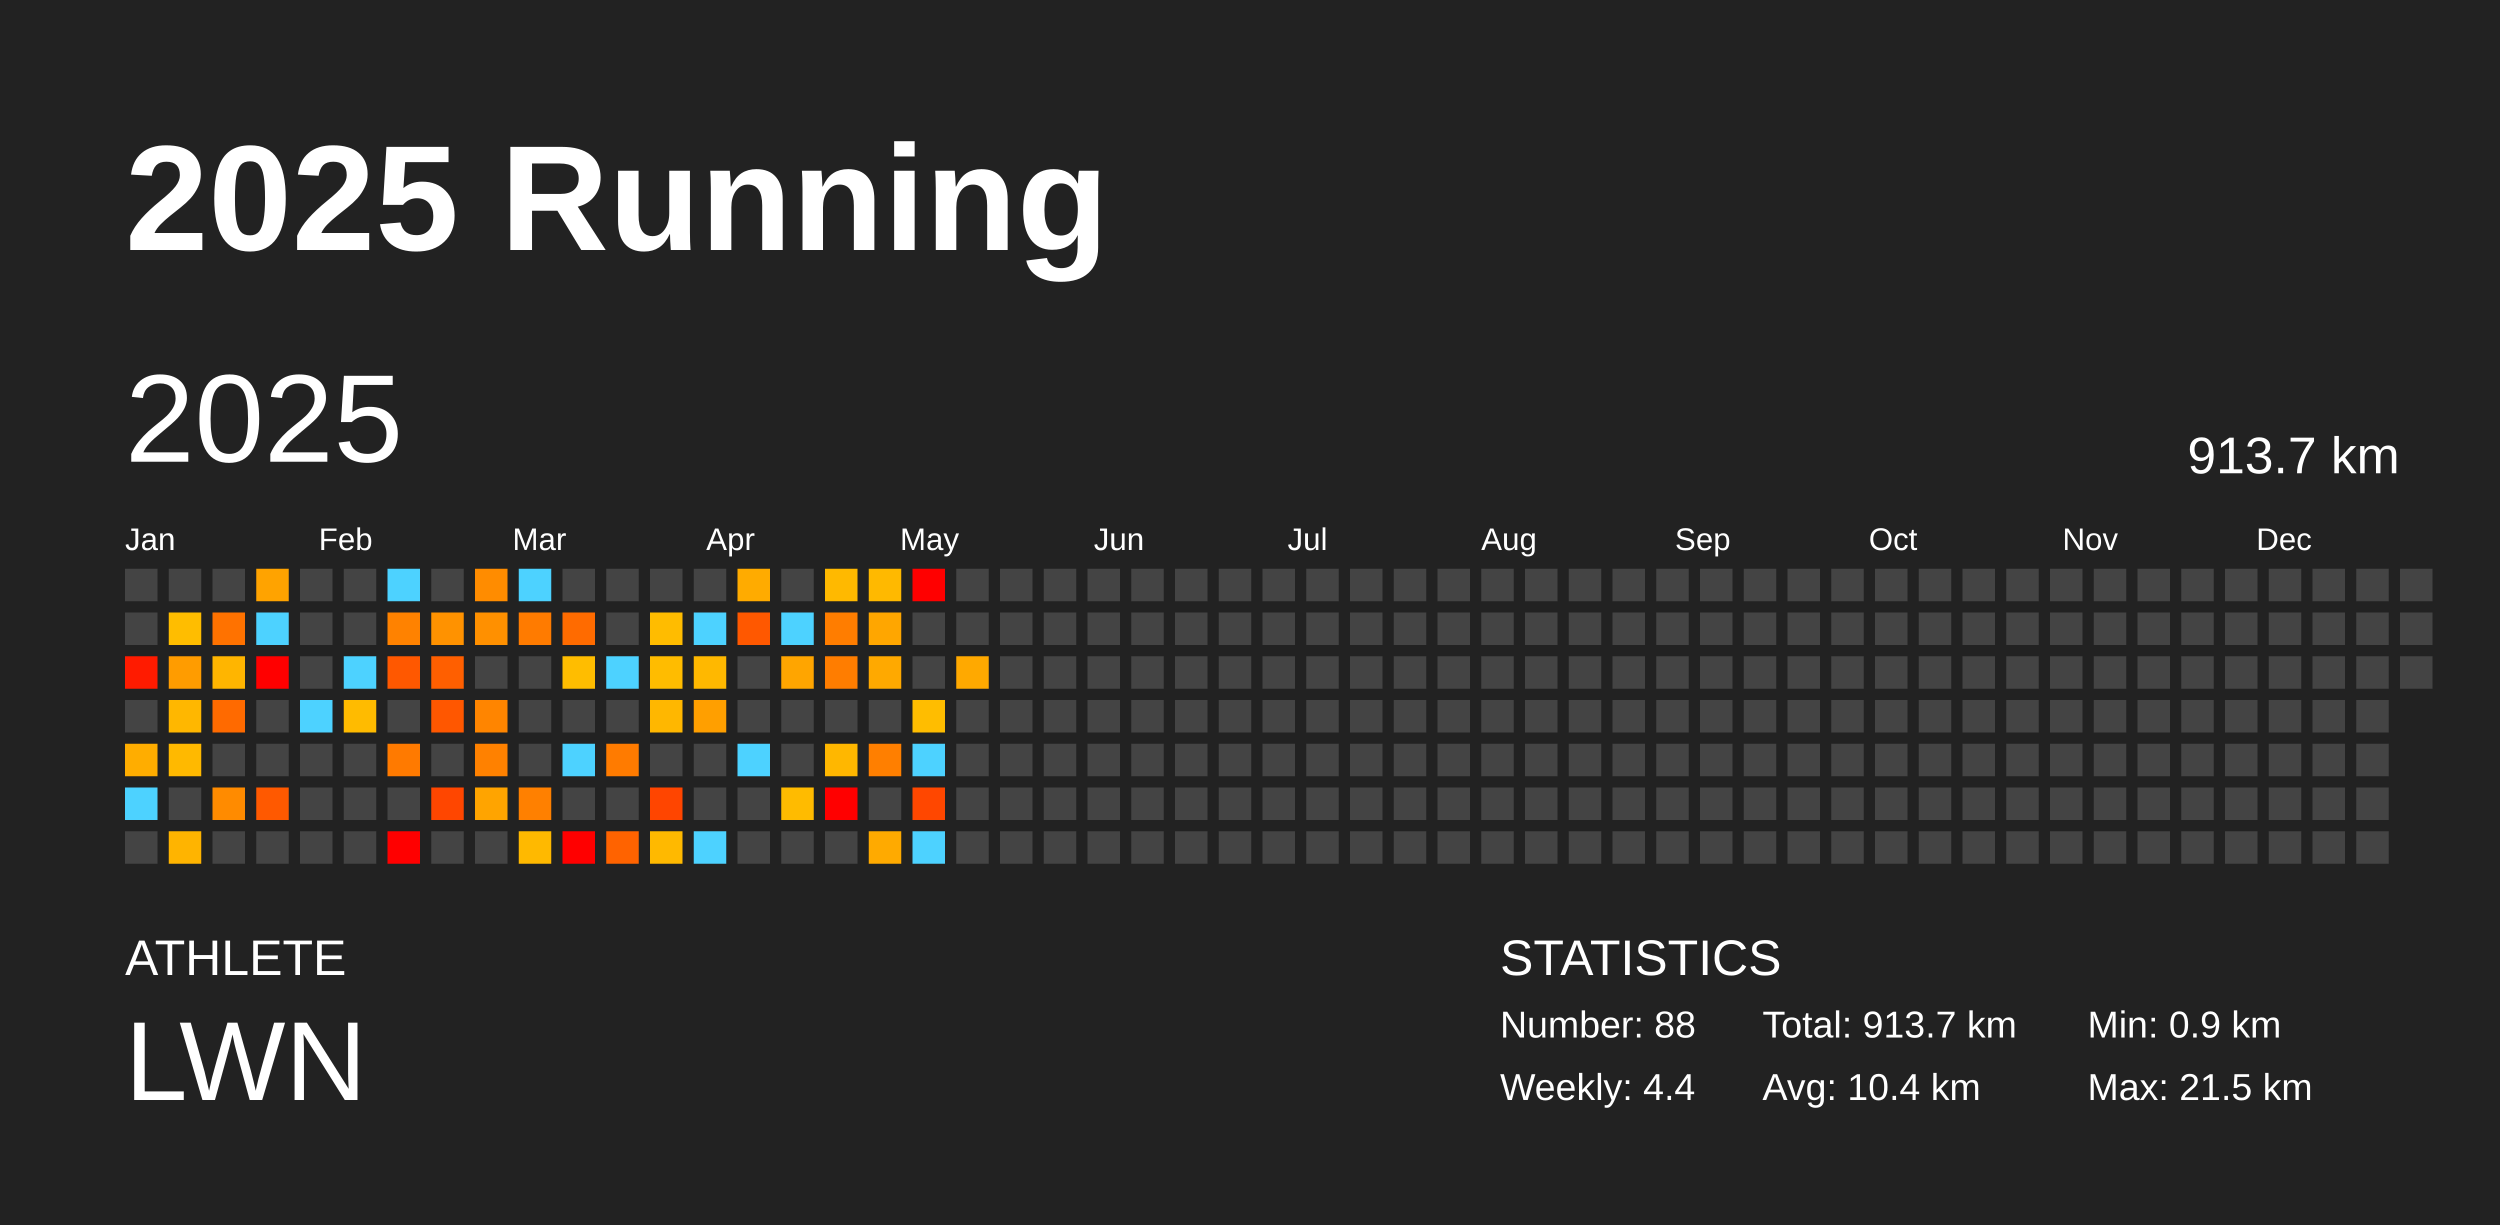
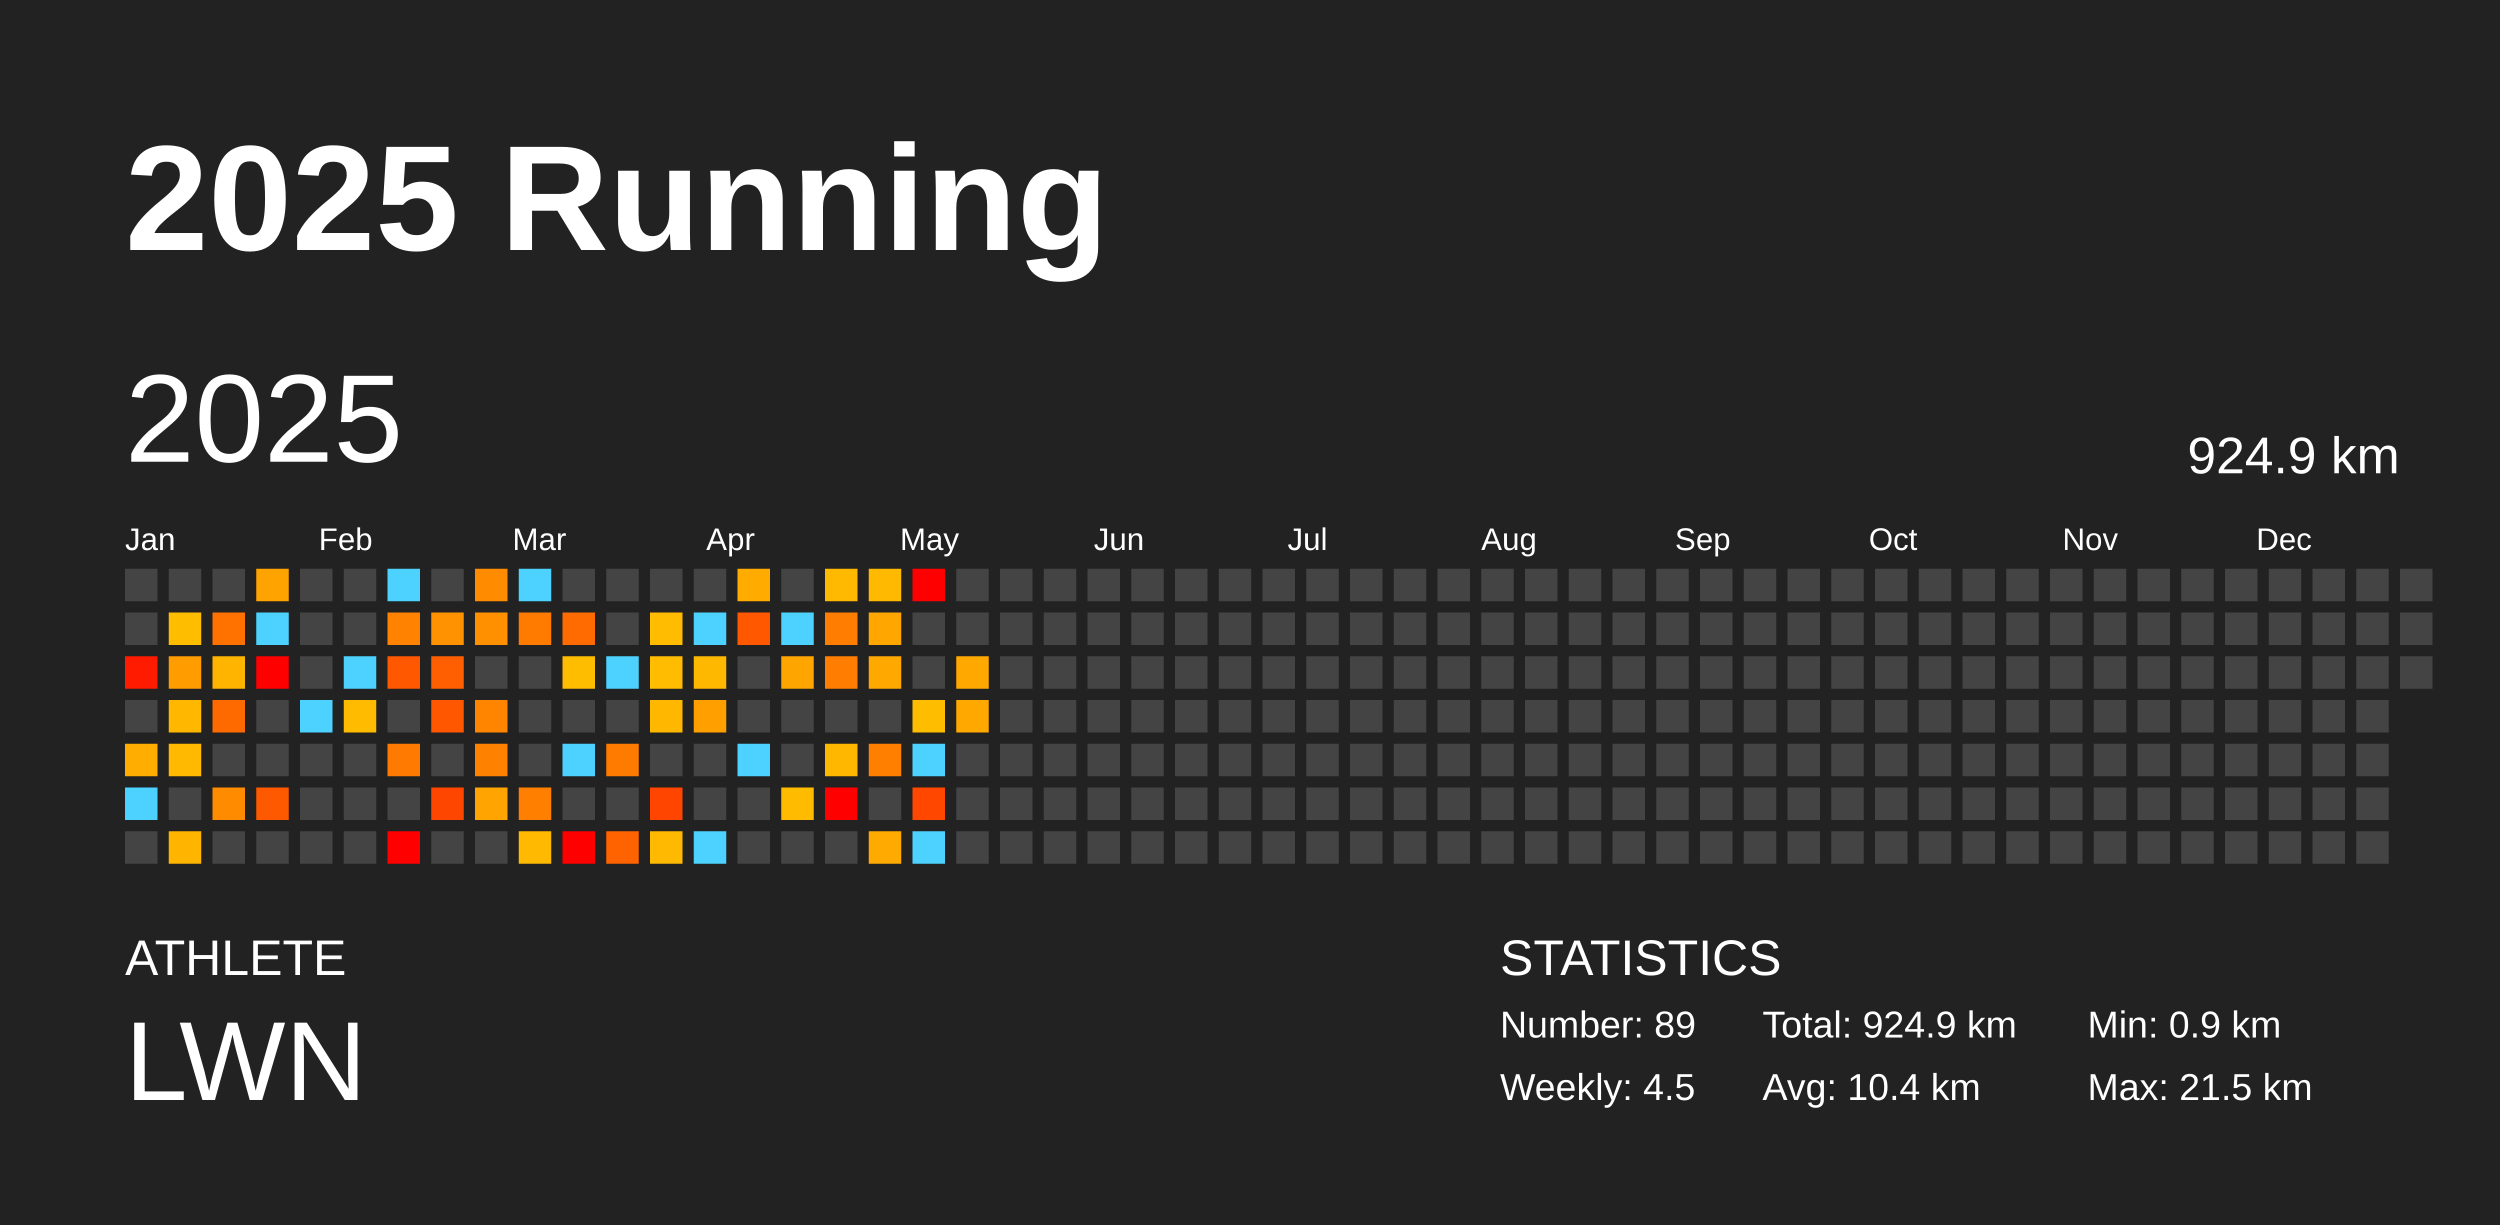
<svg xmlns="http://www.w3.org/2000/svg" baseProfile="full" height="98mm" version="1.1" viewBox="0,0,200,98" width="200mm">
  <defs />
  <rect fill="#222222" height="98" width="200" x="0" y="0" />
  <text fill="#FFFFFF" style="font-size:12px; font-family:Arial; font-weight:bold;" x="10" y="20">2025 Running</text>
  <text fill="#FFFFFF" style="font-size:4px; font-family:Arial" x="10" y="78">ATHLETE</text>
  <text fill="#FFFFFF" style="font-size:9px; font-family:Arial" x="10" y="88">LWN</text>
  <text fill="#FFFFFF" style="font-size:4px; font-family:Arial" x="120" y="78">STATISTICS</text>
-   <text fill="#FFFFFF" style="font-size:3px; font-family:Arial" x="120" y="83">Number: 88</text>
-   <text fill="#FFFFFF" style="font-size:3px; font-family:Arial" x="120" y="88">Weekly: 4.4</text>
-   <text fill="#FFFFFF" style="font-size:3px; font-family:Arial" x="141" y="83">Total: 913.7 km</text>
+   <text fill="#FFFFFF" style="font-size:3px; font-family:Arial" x="120" y="83">Number: 89</text>
+   <text fill="#FFFFFF" style="font-size:3px; font-family:Arial" x="120" y="88">Weekly: 4.5</text>
+   <text fill="#FFFFFF" style="font-size:3px; font-family:Arial" x="141" y="83">Total: 924.9 km</text>
  <text fill="#FFFFFF" style="font-size:3px; font-family:Arial" x="141" y="88">Avg: 10.4 km</text>
  <text fill="#FFFFFF" style="font-size:3px; font-family:Arial" x="167" y="83">Min: 0.9 km</text>
  <text fill="#FFFFFF" style="font-size:3px; font-family:Arial" x="167" y="88">Max: 21.5 km</text>
  <text dominant-baseline="hanging" fill="#FFFFFF" style="font-size:10.0px; font-family:Arial;" x="10" y="30">2025</text>
-   <text dominant-baseline="hanging" fill="#FFFFFF" style="font-size:4.125px; font-family:Arial;" x="175" y="35">913.7 km</text>
+   <text dominant-baseline="hanging" fill="#FFFFFF" style="font-size:4.125px; font-family:Arial;" x="175" y="35">924.9 km</text>
  <text fill="#FFFFFF" style="font-size:2.5px; font-family:Arial" x="10.0" y="44">Jan</text>
  <text fill="#FFFFFF" style="font-size:2.5px; font-family:Arial" x="25.5" y="44">Feb</text>
  <text fill="#FFFFFF" style="font-size:2.5px; font-family:Arial" x="41.0" y="44">Mar</text>
  <text fill="#FFFFFF" style="font-size:2.5px; font-family:Arial" x="56.5" y="44">Apr</text>
  <text fill="#FFFFFF" style="font-size:2.5px; font-family:Arial" x="72.0" y="44">May</text>
  <text fill="#FFFFFF" style="font-size:2.5px; font-family:Arial" x="87.5" y="44">Jun</text>
  <text fill="#FFFFFF" style="font-size:2.5px; font-family:Arial" x="103.0" y="44">Jul</text>
  <text fill="#FFFFFF" style="font-size:2.5px; font-family:Arial" x="118.5" y="44">Aug</text>
  <text fill="#FFFFFF" style="font-size:2.5px; font-family:Arial" x="134.0" y="44">Sep</text>
  <text fill="#FFFFFF" style="font-size:2.5px; font-family:Arial" x="149.5" y="44">Oct</text>
  <text fill="#FFFFFF" style="font-size:2.5px; font-family:Arial" x="165.0" y="44">Nov</text>
  <text fill="#FFFFFF" style="font-size:2.5px; font-family:Arial" x="180.5" y="44">Dec</text>
  <rect fill="#444444" height="2.6" width="2.6" x="10.0" y="45.5" />
  <rect fill="#444444" height="2.6" width="2.6" x="10.0" y="49.0" />
  <rect fill="#ff1b00" height="2.6" width="2.6" x="10.0" y="52.5" />
  <rect fill="#444444" height="2.6" width="2.6" x="10.0" y="56.0" />
  <rect fill="#ffad00" height="2.6" width="2.6" x="10.0" y="59.5" />
  <rect fill="#4dd2ff" height="2.6" width="2.6" x="10.0" y="63.0" />
  <rect fill="#444444" height="2.6" width="2.6" x="10.0" y="66.5" />
  <rect fill="#444444" height="2.6" width="2.6" x="13.5" y="45.5" />
  <rect fill="#ffbd00" height="2.6" width="2.6" x="13.5" y="49.0" />
  <rect fill="#ff9c00" height="2.6" width="2.6" x="13.5" y="52.5" />
  <rect fill="#ffb700" height="2.6" width="2.6" x="13.5" y="56.0" />
  <rect fill="#ffb900" height="2.6" width="2.6" x="13.5" y="59.5" />
  <rect fill="#444444" height="2.6" width="2.6" x="13.5" y="63.0" />
  <rect fill="#ffb400" height="2.6" width="2.6" x="13.5" y="66.5" />
  <rect fill="#444444" height="2.6" width="2.6" x="17.0" y="45.5" />
  <rect fill="#ff7200" height="2.6" width="2.6" x="17.0" y="49.0" />
  <rect fill="#ffb500" height="2.6" width="2.6" x="17.0" y="52.5" />
  <rect fill="#ff6a00" height="2.6" width="2.6" x="17.0" y="56.0" />
  <rect fill="#444444" height="2.6" width="2.6" x="17.0" y="59.5" />
  <rect fill="#ff8b00" height="2.6" width="2.6" x="17.0" y="63.0" />
  <rect fill="#444444" height="2.6" width="2.6" x="17.0" y="66.5" />
  <rect fill="#ffa300" height="2.6" width="2.6" x="20.5" y="45.5" />
  <rect fill="#4dd2ff" height="2.6" width="2.6" x="20.5" y="49.0" />
  <rect fill="red" height="2.6" width="2.6" x="20.5" y="52.5" />
  <rect fill="#444444" height="2.6" width="2.6" x="20.5" y="56.0" />
  <rect fill="#444444" height="2.6" width="2.6" x="20.5" y="59.5" />
  <rect fill="#ff5900" height="2.6" width="2.6" x="20.5" y="63.0" />
  <rect fill="#444444" height="2.6" width="2.6" x="20.5" y="66.5" />
  <rect fill="#444444" height="2.6" width="2.6" x="24.0" y="45.5" />
  <rect fill="#444444" height="2.6" width="2.6" x="24.0" y="49.0" />
  <rect fill="#444444" height="2.6" width="2.6" x="24.0" y="52.5" />
  <rect fill="#4dd2ff" height="2.6" width="2.6" x="24.0" y="56.0" />
  <rect fill="#444444" height="2.6" width="2.6" x="24.0" y="59.5" />
  <rect fill="#444444" height="2.6" width="2.6" x="24.0" y="63.0" />
  <rect fill="#444444" height="2.6" width="2.6" x="24.0" y="66.5" />
  <rect fill="#444444" height="2.6" width="2.6" x="27.5" y="45.5" />
  <rect fill="#444444" height="2.6" width="2.6" x="27.5" y="49.0" />
  <rect fill="#4dd2ff" height="2.6" width="2.6" x="27.5" y="52.5" />
  <rect fill="#ffbb00" height="2.6" width="2.6" x="27.5" y="56.0" />
  <rect fill="#444444" height="2.6" width="2.6" x="27.5" y="59.5" />
  <rect fill="#444444" height="2.6" width="2.6" x="27.5" y="63.0" />
  <rect fill="#444444" height="2.6" width="2.6" x="27.5" y="66.5" />
  <rect fill="#4dd2ff" height="2.6" width="2.6" x="31.0" y="45.5" />
  <rect fill="#ff8200" height="2.6" width="2.6" x="31.0" y="49.0" />
  <rect fill="#ff5800" height="2.6" width="2.6" x="31.0" y="52.5" />
  <rect fill="#444444" height="2.6" width="2.6" x="31.0" y="56.0" />
  <rect fill="#ff7a00" height="2.6" width="2.6" x="31.0" y="59.5" />
  <rect fill="#444444" height="2.6" width="2.6" x="31.0" y="63.0" />
  <rect fill="red" height="2.6" width="2.6" x="31.0" y="66.5" />
  <rect fill="#444444" height="2.6" width="2.6" x="34.5" y="45.5" />
  <rect fill="#ff9200" height="2.6" width="2.6" x="34.5" y="49.0" />
  <rect fill="#ff5f00" height="2.6" width="2.6" x="34.5" y="52.5" />
  <rect fill="#ff5700" height="2.6" width="2.6" x="34.5" y="56.0" />
  <rect fill="#444444" height="2.6" width="2.6" x="34.5" y="59.5" />
  <rect fill="#ff4600" height="2.6" width="2.6" x="34.5" y="63.0" />
  <rect fill="#444444" height="2.6" width="2.6" x="34.5" y="66.5" />
  <rect fill="#ff8c00" height="2.6" width="2.6" x="38.0" y="45.5" />
  <rect fill="#ff9000" height="2.6" width="2.6" x="38.0" y="49.0" />
  <rect fill="#444444" height="2.6" width="2.6" x="38.0" y="52.5" />
  <rect fill="#ff8500" height="2.6" width="2.6" x="38.0" y="56.0" />
  <rect fill="#ff8100" height="2.6" width="2.6" x="38.0" y="59.5" />
  <rect fill="#ffa400" height="2.6" width="2.6" x="38.0" y="63.0" />
  <rect fill="#444444" height="2.6" width="2.6" x="38.0" y="66.5" />
  <rect fill="#4dd2ff" height="2.6" width="2.6" x="41.5" y="45.5" />
  <rect fill="#ff7b00" height="2.6" width="2.6" x="41.5" y="49.0" />
  <rect fill="#444444" height="2.6" width="2.6" x="41.5" y="52.5" />
  <rect fill="#444444" height="2.6" width="2.6" x="41.5" y="56.0" />
  <rect fill="#444444" height="2.6" width="2.6" x="41.5" y="59.5" />
  <rect fill="#ff8000" height="2.6" width="2.6" x="41.5" y="63.0" />
  <rect fill="#ffb900" height="2.6" width="2.6" x="41.5" y="66.5" />
  <rect fill="#444444" height="2.6" width="2.6" x="45.0" y="45.5" />
  <rect fill="#ff6b00" height="2.6" width="2.6" x="45.0" y="49.0" />
  <rect fill="#ffbd00" height="2.6" width="2.6" x="45.0" y="52.5" />
  <rect fill="#444444" height="2.6" width="2.6" x="45.0" y="56.0" />
  <rect fill="#4dd2ff" height="2.6" width="2.6" x="45.0" y="59.5" />
  <rect fill="#444444" height="2.6" width="2.6" x="45.0" y="63.0" />
  <rect fill="red" height="2.6" width="2.6" x="45.0" y="66.5" />
  <rect fill="#444444" height="2.6" width="2.6" x="48.5" y="45.5" />
  <rect fill="#444444" height="2.6" width="2.6" x="48.5" y="49.0" />
  <rect fill="#4dd2ff" height="2.6" width="2.6" x="48.5" y="52.5" />
  <rect fill="#444444" height="2.6" width="2.6" x="48.5" y="56.0" />
  <rect fill="#ff7b00" height="2.6" width="2.6" x="48.5" y="59.5" />
  <rect fill="#444444" height="2.6" width="2.6" x="48.5" y="63.0" />
  <rect fill="#ff6300" height="2.6" width="2.6" x="48.5" y="66.5" />
  <rect fill="#444444" height="2.6" width="2.6" x="52.0" y="45.5" />
  <rect fill="#ffbc00" height="2.6" width="2.6" x="52.0" y="49.0" />
  <rect fill="#ffbc00" height="2.6" width="2.6" x="52.0" y="52.5" />
  <rect fill="#ffb700" height="2.6" width="2.6" x="52.0" y="56.0" />
  <rect fill="#444444" height="2.6" width="2.6" x="52.0" y="59.5" />
  <rect fill="#ff4500" height="2.6" width="2.6" x="52.0" y="63.0" />
  <rect fill="#ffb900" height="2.6" width="2.6" x="52.0" y="66.5" />
  <rect fill="#444444" height="2.6" width="2.6" x="55.5" y="45.5" />
  <rect fill="#4dd2ff" height="2.6" width="2.6" x="55.5" y="49.0" />
  <rect fill="#ffb800" height="2.6" width="2.6" x="55.5" y="52.5" />
  <rect fill="#ff9f00" height="2.6" width="2.6" x="55.5" y="56.0" />
  <rect fill="#444444" height="2.6" width="2.6" x="55.5" y="59.5" />
  <rect fill="#444444" height="2.6" width="2.6" x="55.5" y="63.0" />
  <rect fill="#4dd2ff" height="2.6" width="2.6" x="55.5" y="66.5" />
  <rect fill="#ffab00" height="2.6" width="2.6" x="59.0" y="45.5" />
  <rect fill="#ff5800" height="2.6" width="2.6" x="59.0" y="49.0" />
  <rect fill="#444444" height="2.6" width="2.6" x="59.0" y="52.5" />
  <rect fill="#444444" height="2.6" width="2.6" x="59.0" y="56.0" />
  <rect fill="#4dd2ff" height="2.6" width="2.6" x="59.0" y="59.5" />
  <rect fill="#444444" height="2.6" width="2.6" x="59.0" y="63.0" />
  <rect fill="#444444" height="2.6" width="2.6" x="59.0" y="66.5" />
  <rect fill="#444444" height="2.6" width="2.6" x="62.5" y="45.5" />
  <rect fill="#4dd2ff" height="2.6" width="2.6" x="62.5" y="49.0" />
  <rect fill="#ffa500" height="2.6" width="2.6" x="62.5" y="52.5" />
  <rect fill="#444444" height="2.6" width="2.6" x="62.5" y="56.0" />
  <rect fill="#444444" height="2.6" width="2.6" x="62.5" y="59.5" />
  <rect fill="#ffbb00" height="2.6" width="2.6" x="62.5" y="63.0" />
  <rect fill="#444444" height="2.6" width="2.6" x="62.5" y="66.5" />
  <rect fill="#ffb900" height="2.6" width="2.6" x="66.0" y="45.5" />
  <rect fill="#ff7d00" height="2.6" width="2.6" x="66.0" y="49.0" />
  <rect fill="#ff7d00" height="2.6" width="2.6" x="66.0" y="52.5" />
  <rect fill="#444444" height="2.6" width="2.6" x="66.0" y="56.0" />
  <rect fill="#ffb700" height="2.6" width="2.6" x="66.0" y="59.5" />
  <rect fill="red" height="2.6" width="2.6" x="66.0" y="63.0" />
  <rect fill="#444444" height="2.6" width="2.6" x="66.0" y="66.5" />
  <rect fill="#ffb900" height="2.6" width="2.6" x="69.5" y="45.5" />
  <rect fill="#ffa600" height="2.6" width="2.6" x="69.5" y="49.0" />
  <rect fill="#ffa900" height="2.6" width="2.6" x="69.5" y="52.5" />
  <rect fill="#444444" height="2.6" width="2.6" x="69.5" y="56.0" />
  <rect fill="#ff7f00" height="2.6" width="2.6" x="69.5" y="59.5" />
  <rect fill="#444444" height="2.6" width="2.6" x="69.5" y="63.0" />
  <rect fill="#ffaa00" height="2.6" width="2.6" x="69.5" y="66.5" />
  <rect fill="red" height="2.6" width="2.6" x="73.0" y="45.5" />
  <rect fill="#444444" height="2.6" width="2.6" x="73.0" y="49.0" />
  <rect fill="#444444" height="2.6" width="2.6" x="73.0" y="52.5" />
  <rect fill="#ffbd00" height="2.6" width="2.6" x="73.0" y="56.0" />
  <rect fill="#4dd2ff" height="2.6" width="2.6" x="73.0" y="59.5" />
  <rect fill="#ff4700" height="2.6" width="2.6" x="73.0" y="63.0" />
  <rect fill="#4dd2ff" height="2.6" width="2.6" x="73.0" y="66.5" />
  <rect fill="#444444" height="2.6" width="2.6" x="76.5" y="45.5" />
  <rect fill="#444444" height="2.6" width="2.6" x="76.5" y="49.0" />
  <rect fill="#ffa900" height="2.6" width="2.6" x="76.5" y="52.5" />
-   <rect fill="#444444" height="2.6" width="2.6" x="76.5" y="56.0" />
+   <rect fill="#ffa800" height="2.6" width="2.6" x="76.5" y="56.0" />
  <rect fill="#444444" height="2.6" width="2.6" x="76.5" y="59.5" />
  <rect fill="#444444" height="2.6" width="2.6" x="76.5" y="63.0" />
  <rect fill="#444444" height="2.6" width="2.6" x="76.5" y="66.5" />
  <rect fill="#444444" height="2.6" width="2.6" x="80.0" y="45.5" />
  <rect fill="#444444" height="2.6" width="2.6" x="80.0" y="49.0" />
  <rect fill="#444444" height="2.6" width="2.6" x="80.0" y="52.5" />
  <rect fill="#444444" height="2.6" width="2.6" x="80.0" y="56.0" />
  <rect fill="#444444" height="2.6" width="2.6" x="80.0" y="59.5" />
  <rect fill="#444444" height="2.6" width="2.6" x="80.0" y="63.0" />
  <rect fill="#444444" height="2.6" width="2.6" x="80.0" y="66.5" />
  <rect fill="#444444" height="2.6" width="2.6" x="83.5" y="45.5" />
  <rect fill="#444444" height="2.6" width="2.6" x="83.5" y="49.0" />
  <rect fill="#444444" height="2.6" width="2.6" x="83.5" y="52.5" />
  <rect fill="#444444" height="2.6" width="2.6" x="83.5" y="56.0" />
  <rect fill="#444444" height="2.6" width="2.6" x="83.5" y="59.5" />
  <rect fill="#444444" height="2.6" width="2.6" x="83.5" y="63.0" />
  <rect fill="#444444" height="2.6" width="2.6" x="83.5" y="66.5" />
  <rect fill="#444444" height="2.6" width="2.6" x="87.0" y="45.5" />
  <rect fill="#444444" height="2.6" width="2.6" x="87.0" y="49.0" />
  <rect fill="#444444" height="2.6" width="2.6" x="87.0" y="52.5" />
  <rect fill="#444444" height="2.6" width="2.6" x="87.0" y="56.0" />
  <rect fill="#444444" height="2.6" width="2.6" x="87.0" y="59.5" />
  <rect fill="#444444" height="2.6" width="2.6" x="87.0" y="63.0" />
  <rect fill="#444444" height="2.6" width="2.6" x="87.0" y="66.5" />
  <rect fill="#444444" height="2.6" width="2.6" x="90.5" y="45.5" />
  <rect fill="#444444" height="2.6" width="2.6" x="90.5" y="49.0" />
  <rect fill="#444444" height="2.6" width="2.6" x="90.5" y="52.5" />
  <rect fill="#444444" height="2.6" width="2.6" x="90.5" y="56.0" />
  <rect fill="#444444" height="2.6" width="2.6" x="90.5" y="59.5" />
  <rect fill="#444444" height="2.6" width="2.6" x="90.5" y="63.0" />
  <rect fill="#444444" height="2.6" width="2.6" x="90.5" y="66.5" />
  <rect fill="#444444" height="2.6" width="2.6" x="94.0" y="45.5" />
  <rect fill="#444444" height="2.6" width="2.6" x="94.0" y="49.0" />
  <rect fill="#444444" height="2.6" width="2.6" x="94.0" y="52.5" />
  <rect fill="#444444" height="2.6" width="2.6" x="94.0" y="56.0" />
  <rect fill="#444444" height="2.6" width="2.6" x="94.0" y="59.5" />
  <rect fill="#444444" height="2.6" width="2.6" x="94.0" y="63.0" />
  <rect fill="#444444" height="2.6" width="2.6" x="94.0" y="66.5" />
  <rect fill="#444444" height="2.6" width="2.6" x="97.5" y="45.5" />
  <rect fill="#444444" height="2.6" width="2.6" x="97.5" y="49.0" />
  <rect fill="#444444" height="2.6" width="2.6" x="97.5" y="52.5" />
  <rect fill="#444444" height="2.6" width="2.6" x="97.5" y="56.0" />
  <rect fill="#444444" height="2.6" width="2.6" x="97.5" y="59.5" />
  <rect fill="#444444" height="2.6" width="2.6" x="97.5" y="63.0" />
  <rect fill="#444444" height="2.6" width="2.6" x="97.5" y="66.5" />
  <rect fill="#444444" height="2.6" width="2.6" x="101.0" y="45.5" />
  <rect fill="#444444" height="2.6" width="2.6" x="101.0" y="49.0" />
  <rect fill="#444444" height="2.6" width="2.6" x="101.0" y="52.5" />
  <rect fill="#444444" height="2.6" width="2.6" x="101.0" y="56.0" />
  <rect fill="#444444" height="2.6" width="2.6" x="101.0" y="59.5" />
  <rect fill="#444444" height="2.6" width="2.6" x="101.0" y="63.0" />
  <rect fill="#444444" height="2.6" width="2.6" x="101.0" y="66.5" />
  <rect fill="#444444" height="2.6" width="2.6" x="104.5" y="45.5" />
  <rect fill="#444444" height="2.6" width="2.6" x="104.5" y="49.0" />
  <rect fill="#444444" height="2.6" width="2.6" x="104.5" y="52.5" />
  <rect fill="#444444" height="2.6" width="2.6" x="104.5" y="56.0" />
  <rect fill="#444444" height="2.6" width="2.6" x="104.5" y="59.5" />
  <rect fill="#444444" height="2.6" width="2.6" x="104.5" y="63.0" />
  <rect fill="#444444" height="2.6" width="2.6" x="104.5" y="66.5" />
  <rect fill="#444444" height="2.6" width="2.6" x="108.0" y="45.5" />
  <rect fill="#444444" height="2.6" width="2.6" x="108.0" y="49.0" />
  <rect fill="#444444" height="2.6" width="2.6" x="108.0" y="52.5" />
  <rect fill="#444444" height="2.6" width="2.6" x="108.0" y="56.0" />
  <rect fill="#444444" height="2.6" width="2.6" x="108.0" y="59.5" />
  <rect fill="#444444" height="2.6" width="2.6" x="108.0" y="63.0" />
  <rect fill="#444444" height="2.6" width="2.6" x="108.0" y="66.5" />
  <rect fill="#444444" height="2.6" width="2.6" x="111.5" y="45.5" />
  <rect fill="#444444" height="2.6" width="2.6" x="111.5" y="49.0" />
  <rect fill="#444444" height="2.6" width="2.6" x="111.5" y="52.5" />
  <rect fill="#444444" height="2.6" width="2.6" x="111.5" y="56.0" />
  <rect fill="#444444" height="2.6" width="2.6" x="111.5" y="59.5" />
  <rect fill="#444444" height="2.6" width="2.6" x="111.5" y="63.0" />
  <rect fill="#444444" height="2.6" width="2.6" x="111.5" y="66.5" />
  <rect fill="#444444" height="2.6" width="2.6" x="115.0" y="45.5" />
  <rect fill="#444444" height="2.6" width="2.6" x="115.0" y="49.0" />
  <rect fill="#444444" height="2.6" width="2.6" x="115.0" y="52.5" />
  <rect fill="#444444" height="2.6" width="2.6" x="115.0" y="56.0" />
  <rect fill="#444444" height="2.6" width="2.6" x="115.0" y="59.5" />
  <rect fill="#444444" height="2.6" width="2.6" x="115.0" y="63.0" />
  <rect fill="#444444" height="2.6" width="2.6" x="115.0" y="66.5" />
  <rect fill="#444444" height="2.6" width="2.6" x="118.5" y="45.5" />
  <rect fill="#444444" height="2.6" width="2.6" x="118.5" y="49.0" />
  <rect fill="#444444" height="2.6" width="2.6" x="118.5" y="52.5" />
  <rect fill="#444444" height="2.6" width="2.6" x="118.5" y="56.0" />
  <rect fill="#444444" height="2.6" width="2.6" x="118.5" y="59.5" />
  <rect fill="#444444" height="2.6" width="2.6" x="118.5" y="63.0" />
  <rect fill="#444444" height="2.6" width="2.6" x="118.5" y="66.5" />
  <rect fill="#444444" height="2.6" width="2.6" x="122.0" y="45.5" />
  <rect fill="#444444" height="2.6" width="2.6" x="122.0" y="49.0" />
  <rect fill="#444444" height="2.6" width="2.6" x="122.0" y="52.5" />
  <rect fill="#444444" height="2.6" width="2.6" x="122.0" y="56.0" />
  <rect fill="#444444" height="2.6" width="2.6" x="122.0" y="59.5" />
  <rect fill="#444444" height="2.6" width="2.6" x="122.0" y="63.0" />
  <rect fill="#444444" height="2.6" width="2.6" x="122.0" y="66.5" />
  <rect fill="#444444" height="2.6" width="2.6" x="125.5" y="45.5" />
  <rect fill="#444444" height="2.6" width="2.6" x="125.5" y="49.0" />
  <rect fill="#444444" height="2.6" width="2.6" x="125.5" y="52.5" />
  <rect fill="#444444" height="2.6" width="2.6" x="125.5" y="56.0" />
  <rect fill="#444444" height="2.6" width="2.6" x="125.5" y="59.5" />
  <rect fill="#444444" height="2.6" width="2.6" x="125.5" y="63.0" />
  <rect fill="#444444" height="2.6" width="2.6" x="125.5" y="66.5" />
  <rect fill="#444444" height="2.6" width="2.6" x="129.0" y="45.5" />
  <rect fill="#444444" height="2.6" width="2.6" x="129.0" y="49.0" />
  <rect fill="#444444" height="2.6" width="2.6" x="129.0" y="52.5" />
  <rect fill="#444444" height="2.6" width="2.6" x="129.0" y="56.0" />
  <rect fill="#444444" height="2.6" width="2.6" x="129.0" y="59.5" />
  <rect fill="#444444" height="2.6" width="2.6" x="129.0" y="63.0" />
  <rect fill="#444444" height="2.6" width="2.6" x="129.0" y="66.5" />
  <rect fill="#444444" height="2.6" width="2.6" x="132.5" y="45.5" />
  <rect fill="#444444" height="2.6" width="2.6" x="132.5" y="49.0" />
  <rect fill="#444444" height="2.6" width="2.6" x="132.5" y="52.5" />
  <rect fill="#444444" height="2.6" width="2.6" x="132.5" y="56.0" />
  <rect fill="#444444" height="2.6" width="2.6" x="132.5" y="59.5" />
  <rect fill="#444444" height="2.6" width="2.6" x="132.5" y="63.0" />
  <rect fill="#444444" height="2.6" width="2.6" x="132.5" y="66.5" />
  <rect fill="#444444" height="2.6" width="2.6" x="136.0" y="45.5" />
  <rect fill="#444444" height="2.6" width="2.6" x="136.0" y="49.0" />
  <rect fill="#444444" height="2.6" width="2.6" x="136.0" y="52.5" />
  <rect fill="#444444" height="2.6" width="2.6" x="136.0" y="56.0" />
  <rect fill="#444444" height="2.6" width="2.6" x="136.0" y="59.5" />
  <rect fill="#444444" height="2.6" width="2.6" x="136.0" y="63.0" />
  <rect fill="#444444" height="2.6" width="2.6" x="136.0" y="66.5" />
  <rect fill="#444444" height="2.6" width="2.6" x="139.5" y="45.5" />
  <rect fill="#444444" height="2.6" width="2.6" x="139.5" y="49.0" />
  <rect fill="#444444" height="2.6" width="2.6" x="139.5" y="52.5" />
  <rect fill="#444444" height="2.6" width="2.6" x="139.5" y="56.0" />
  <rect fill="#444444" height="2.6" width="2.6" x="139.5" y="59.5" />
  <rect fill="#444444" height="2.6" width="2.6" x="139.5" y="63.0" />
  <rect fill="#444444" height="2.6" width="2.6" x="139.5" y="66.5" />
  <rect fill="#444444" height="2.6" width="2.6" x="143.0" y="45.5" />
  <rect fill="#444444" height="2.6" width="2.6" x="143.0" y="49.0" />
  <rect fill="#444444" height="2.6" width="2.6" x="143.0" y="52.5" />
  <rect fill="#444444" height="2.6" width="2.6" x="143.0" y="56.0" />
  <rect fill="#444444" height="2.6" width="2.6" x="143.0" y="59.5" />
  <rect fill="#444444" height="2.6" width="2.6" x="143.0" y="63.0" />
  <rect fill="#444444" height="2.6" width="2.6" x="143.0" y="66.5" />
  <rect fill="#444444" height="2.6" width="2.6" x="146.5" y="45.5" />
  <rect fill="#444444" height="2.6" width="2.6" x="146.5" y="49.0" />
  <rect fill="#444444" height="2.6" width="2.6" x="146.5" y="52.5" />
  <rect fill="#444444" height="2.6" width="2.6" x="146.5" y="56.0" />
  <rect fill="#444444" height="2.6" width="2.6" x="146.5" y="59.5" />
  <rect fill="#444444" height="2.6" width="2.6" x="146.5" y="63.0" />
  <rect fill="#444444" height="2.6" width="2.6" x="146.5" y="66.5" />
  <rect fill="#444444" height="2.6" width="2.6" x="150.0" y="45.5" />
  <rect fill="#444444" height="2.6" width="2.6" x="150.0" y="49.0" />
  <rect fill="#444444" height="2.6" width="2.6" x="150.0" y="52.5" />
  <rect fill="#444444" height="2.6" width="2.6" x="150.0" y="56.0" />
  <rect fill="#444444" height="2.6" width="2.6" x="150.0" y="59.5" />
  <rect fill="#444444" height="2.6" width="2.6" x="150.0" y="63.0" />
  <rect fill="#444444" height="2.6" width="2.6" x="150.0" y="66.5" />
  <rect fill="#444444" height="2.6" width="2.6" x="153.5" y="45.5" />
  <rect fill="#444444" height="2.6" width="2.6" x="153.5" y="49.0" />
  <rect fill="#444444" height="2.6" width="2.6" x="153.5" y="52.5" />
  <rect fill="#444444" height="2.6" width="2.6" x="153.5" y="56.0" />
  <rect fill="#444444" height="2.6" width="2.6" x="153.5" y="59.5" />
  <rect fill="#444444" height="2.6" width="2.6" x="153.5" y="63.0" />
  <rect fill="#444444" height="2.6" width="2.6" x="153.5" y="66.5" />
  <rect fill="#444444" height="2.6" width="2.6" x="157.0" y="45.5" />
  <rect fill="#444444" height="2.6" width="2.6" x="157.0" y="49.0" />
  <rect fill="#444444" height="2.6" width="2.6" x="157.0" y="52.5" />
  <rect fill="#444444" height="2.6" width="2.6" x="157.0" y="56.0" />
  <rect fill="#444444" height="2.6" width="2.6" x="157.0" y="59.5" />
  <rect fill="#444444" height="2.6" width="2.6" x="157.0" y="63.0" />
  <rect fill="#444444" height="2.6" width="2.6" x="157.0" y="66.5" />
  <rect fill="#444444" height="2.6" width="2.6" x="160.5" y="45.5" />
  <rect fill="#444444" height="2.6" width="2.6" x="160.5" y="49.0" />
  <rect fill="#444444" height="2.6" width="2.6" x="160.5" y="52.5" />
  <rect fill="#444444" height="2.6" width="2.6" x="160.5" y="56.0" />
  <rect fill="#444444" height="2.6" width="2.6" x="160.5" y="59.5" />
  <rect fill="#444444" height="2.6" width="2.6" x="160.5" y="63.0" />
  <rect fill="#444444" height="2.6" width="2.6" x="160.5" y="66.5" />
  <rect fill="#444444" height="2.6" width="2.6" x="164.0" y="45.5" />
  <rect fill="#444444" height="2.6" width="2.6" x="164.0" y="49.0" />
  <rect fill="#444444" height="2.6" width="2.6" x="164.0" y="52.5" />
  <rect fill="#444444" height="2.6" width="2.6" x="164.0" y="56.0" />
  <rect fill="#444444" height="2.6" width="2.6" x="164.0" y="59.5" />
  <rect fill="#444444" height="2.6" width="2.6" x="164.0" y="63.0" />
  <rect fill="#444444" height="2.6" width="2.6" x="164.0" y="66.5" />
  <rect fill="#444444" height="2.6" width="2.6" x="167.5" y="45.5" />
  <rect fill="#444444" height="2.6" width="2.6" x="167.5" y="49.0" />
  <rect fill="#444444" height="2.6" width="2.6" x="167.5" y="52.5" />
  <rect fill="#444444" height="2.6" width="2.6" x="167.5" y="56.0" />
  <rect fill="#444444" height="2.6" width="2.6" x="167.5" y="59.5" />
  <rect fill="#444444" height="2.6" width="2.6" x="167.5" y="63.0" />
  <rect fill="#444444" height="2.6" width="2.6" x="167.5" y="66.5" />
  <rect fill="#444444" height="2.6" width="2.6" x="171.0" y="45.5" />
  <rect fill="#444444" height="2.6" width="2.6" x="171.0" y="49.0" />
  <rect fill="#444444" height="2.6" width="2.6" x="171.0" y="52.5" />
  <rect fill="#444444" height="2.6" width="2.6" x="171.0" y="56.0" />
  <rect fill="#444444" height="2.6" width="2.6" x="171.0" y="59.5" />
  <rect fill="#444444" height="2.6" width="2.6" x="171.0" y="63.0" />
  <rect fill="#444444" height="2.6" width="2.6" x="171.0" y="66.5" />
  <rect fill="#444444" height="2.6" width="2.6" x="174.5" y="45.5" />
  <rect fill="#444444" height="2.6" width="2.6" x="174.5" y="49.0" />
  <rect fill="#444444" height="2.6" width="2.6" x="174.5" y="52.5" />
  <rect fill="#444444" height="2.6" width="2.6" x="174.5" y="56.0" />
  <rect fill="#444444" height="2.6" width="2.6" x="174.5" y="59.5" />
  <rect fill="#444444" height="2.6" width="2.6" x="174.5" y="63.0" />
  <rect fill="#444444" height="2.6" width="2.6" x="174.5" y="66.5" />
  <rect fill="#444444" height="2.6" width="2.6" x="178.0" y="45.5" />
  <rect fill="#444444" height="2.6" width="2.6" x="178.0" y="49.0" />
  <rect fill="#444444" height="2.6" width="2.6" x="178.0" y="52.5" />
  <rect fill="#444444" height="2.6" width="2.6" x="178.0" y="56.0" />
  <rect fill="#444444" height="2.6" width="2.6" x="178.0" y="59.5" />
  <rect fill="#444444" height="2.6" width="2.6" x="178.0" y="63.0" />
  <rect fill="#444444" height="2.6" width="2.6" x="178.0" y="66.5" />
  <rect fill="#444444" height="2.6" width="2.6" x="181.5" y="45.5" />
  <rect fill="#444444" height="2.6" width="2.6" x="181.5" y="49.0" />
  <rect fill="#444444" height="2.6" width="2.6" x="181.5" y="52.5" />
  <rect fill="#444444" height="2.6" width="2.6" x="181.5" y="56.0" />
  <rect fill="#444444" height="2.6" width="2.6" x="181.5" y="59.5" />
  <rect fill="#444444" height="2.6" width="2.6" x="181.5" y="63.0" />
  <rect fill="#444444" height="2.6" width="2.6" x="181.5" y="66.5" />
  <rect fill="#444444" height="2.6" width="2.6" x="185.0" y="45.5" />
  <rect fill="#444444" height="2.6" width="2.6" x="185.0" y="49.0" />
  <rect fill="#444444" height="2.6" width="2.6" x="185.0" y="52.5" />
  <rect fill="#444444" height="2.6" width="2.6" x="185.0" y="56.0" />
  <rect fill="#444444" height="2.6" width="2.6" x="185.0" y="59.5" />
  <rect fill="#444444" height="2.6" width="2.6" x="185.0" y="63.0" />
  <rect fill="#444444" height="2.6" width="2.6" x="185.0" y="66.5" />
  <rect fill="#444444" height="2.6" width="2.6" x="188.5" y="45.5" />
  <rect fill="#444444" height="2.6" width="2.6" x="188.5" y="49.0" />
  <rect fill="#444444" height="2.6" width="2.6" x="188.5" y="52.5" />
  <rect fill="#444444" height="2.6" width="2.6" x="188.5" y="56.0" />
  <rect fill="#444444" height="2.6" width="2.6" x="188.5" y="59.5" />
  <rect fill="#444444" height="2.6" width="2.6" x="188.5" y="63.0" />
  <rect fill="#444444" height="2.6" width="2.6" x="188.5" y="66.5" />
  <rect fill="#444444" height="2.6" width="2.6" x="192.0" y="45.5" />
  <rect fill="#444444" height="2.6" width="2.6" x="192.0" y="49.0" />
  <rect fill="#444444" height="2.6" width="2.6" x="192.0" y="52.5" />
</svg>
